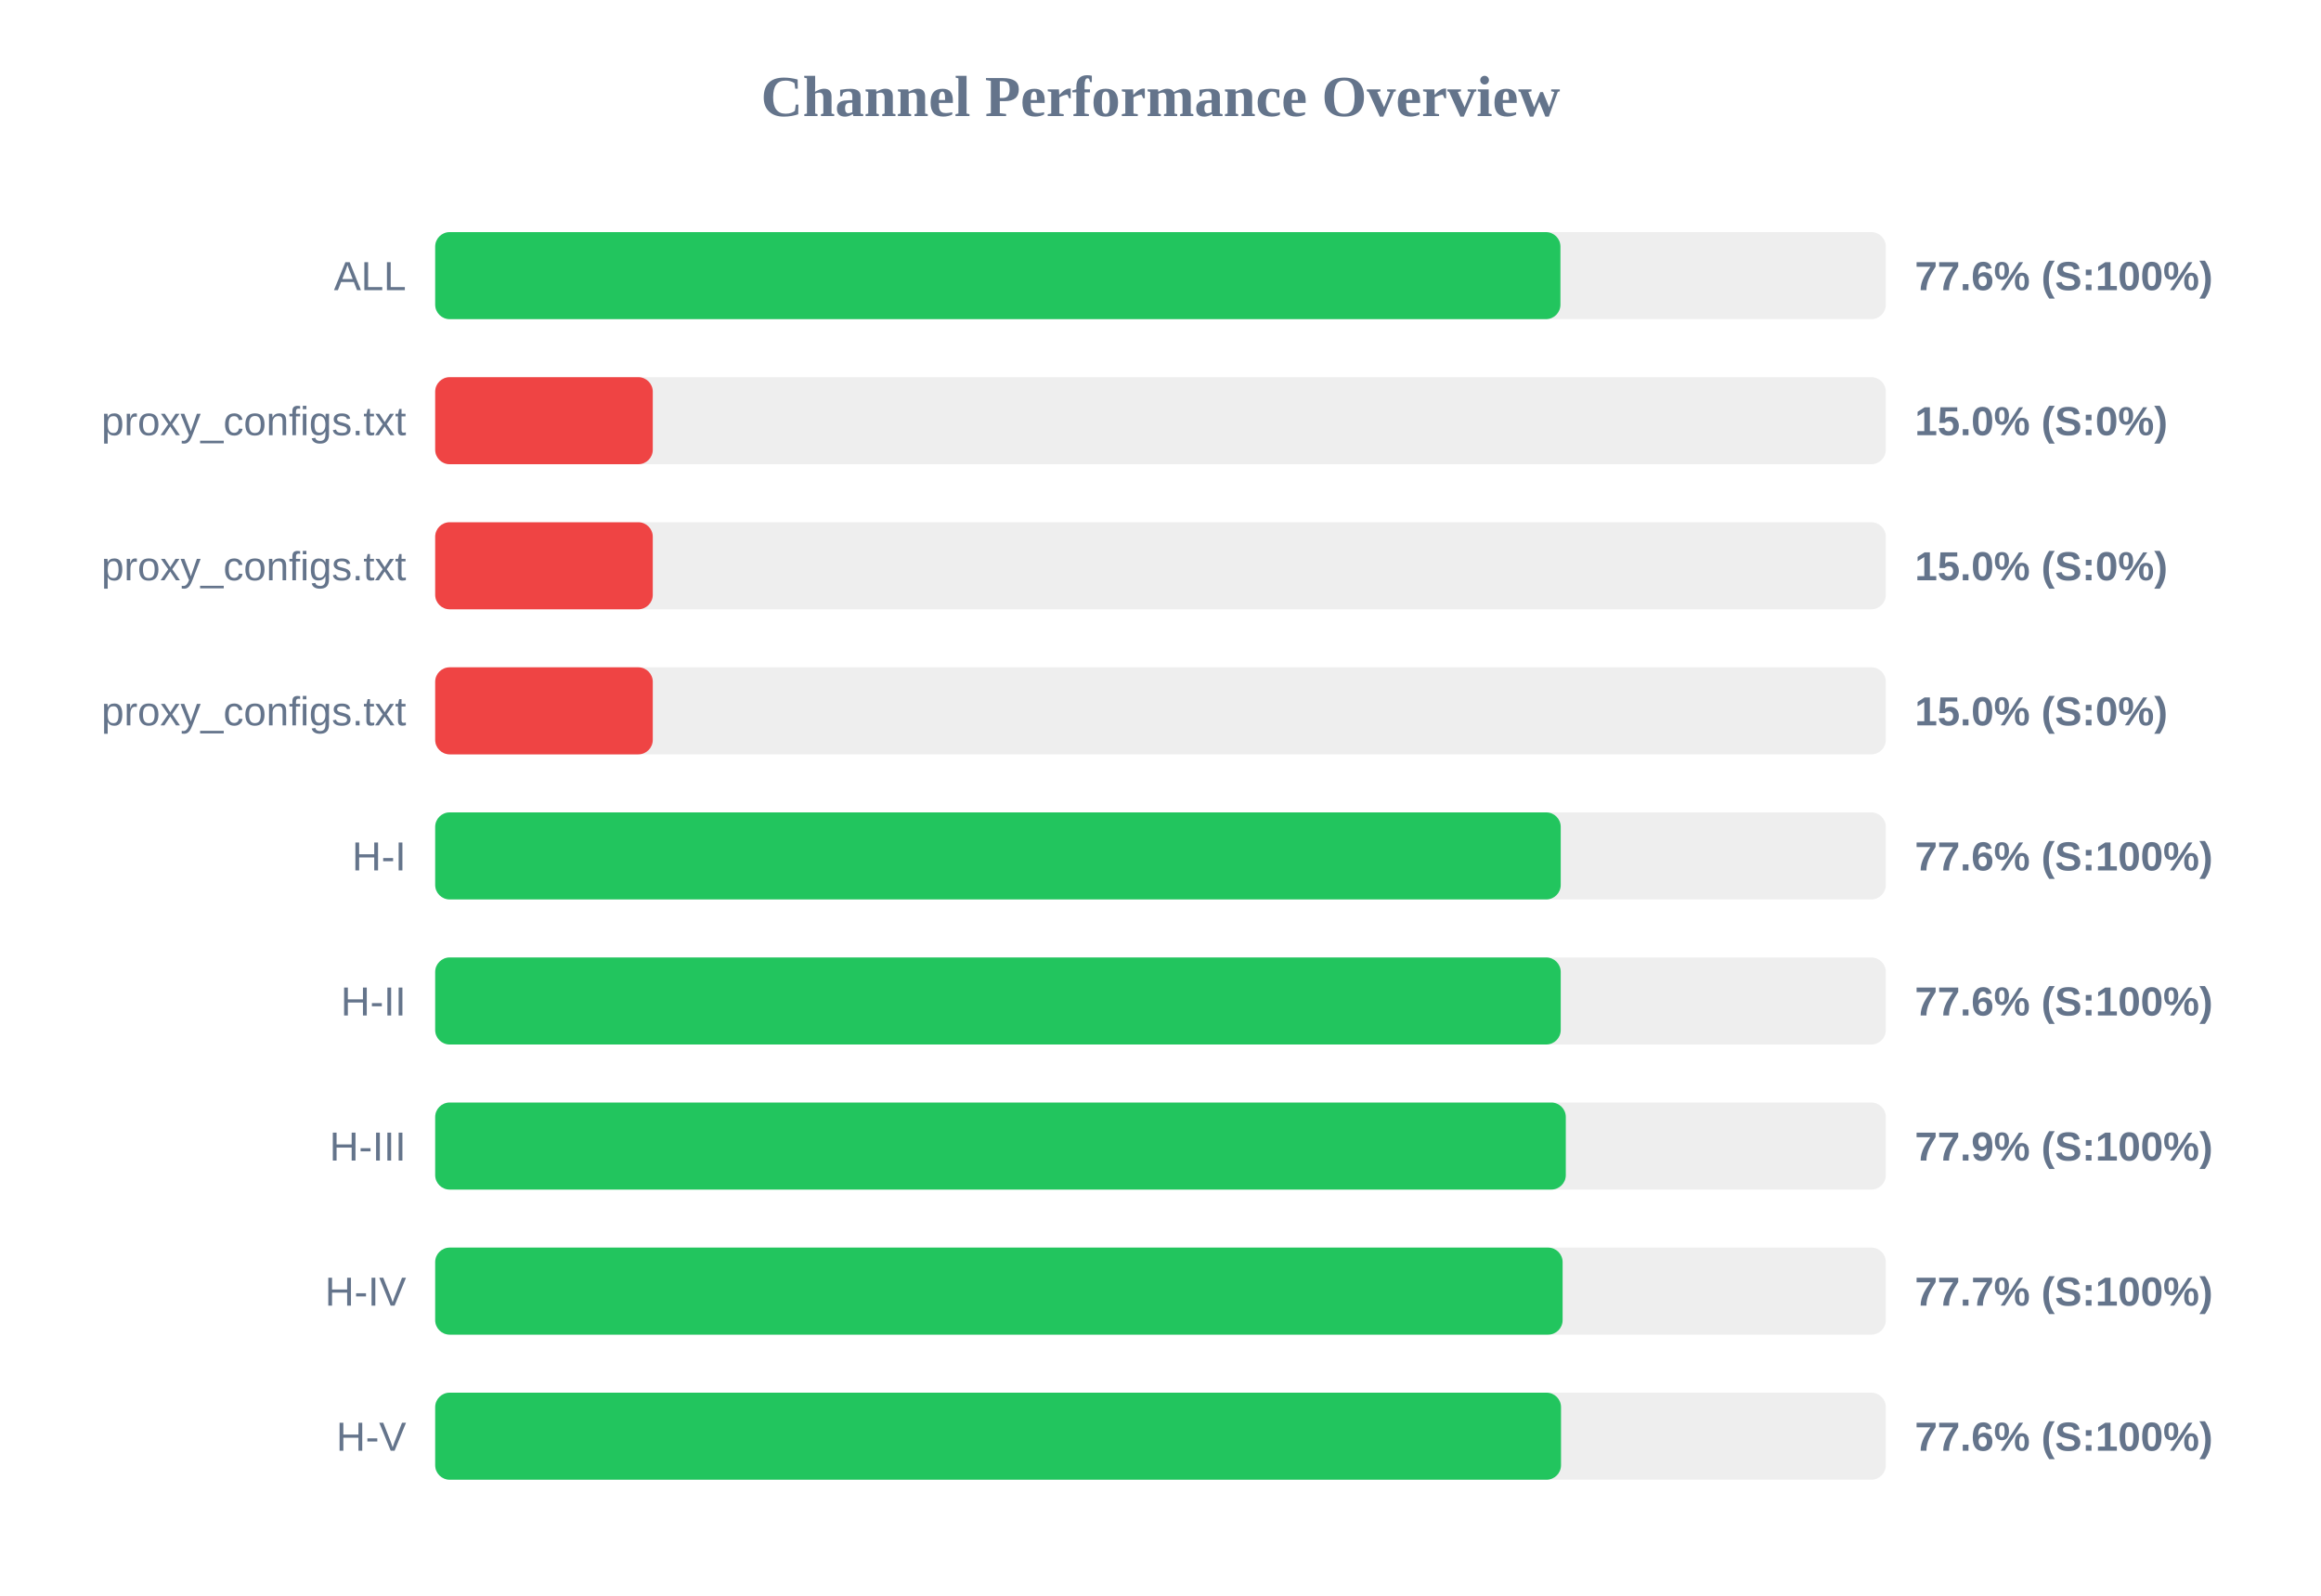
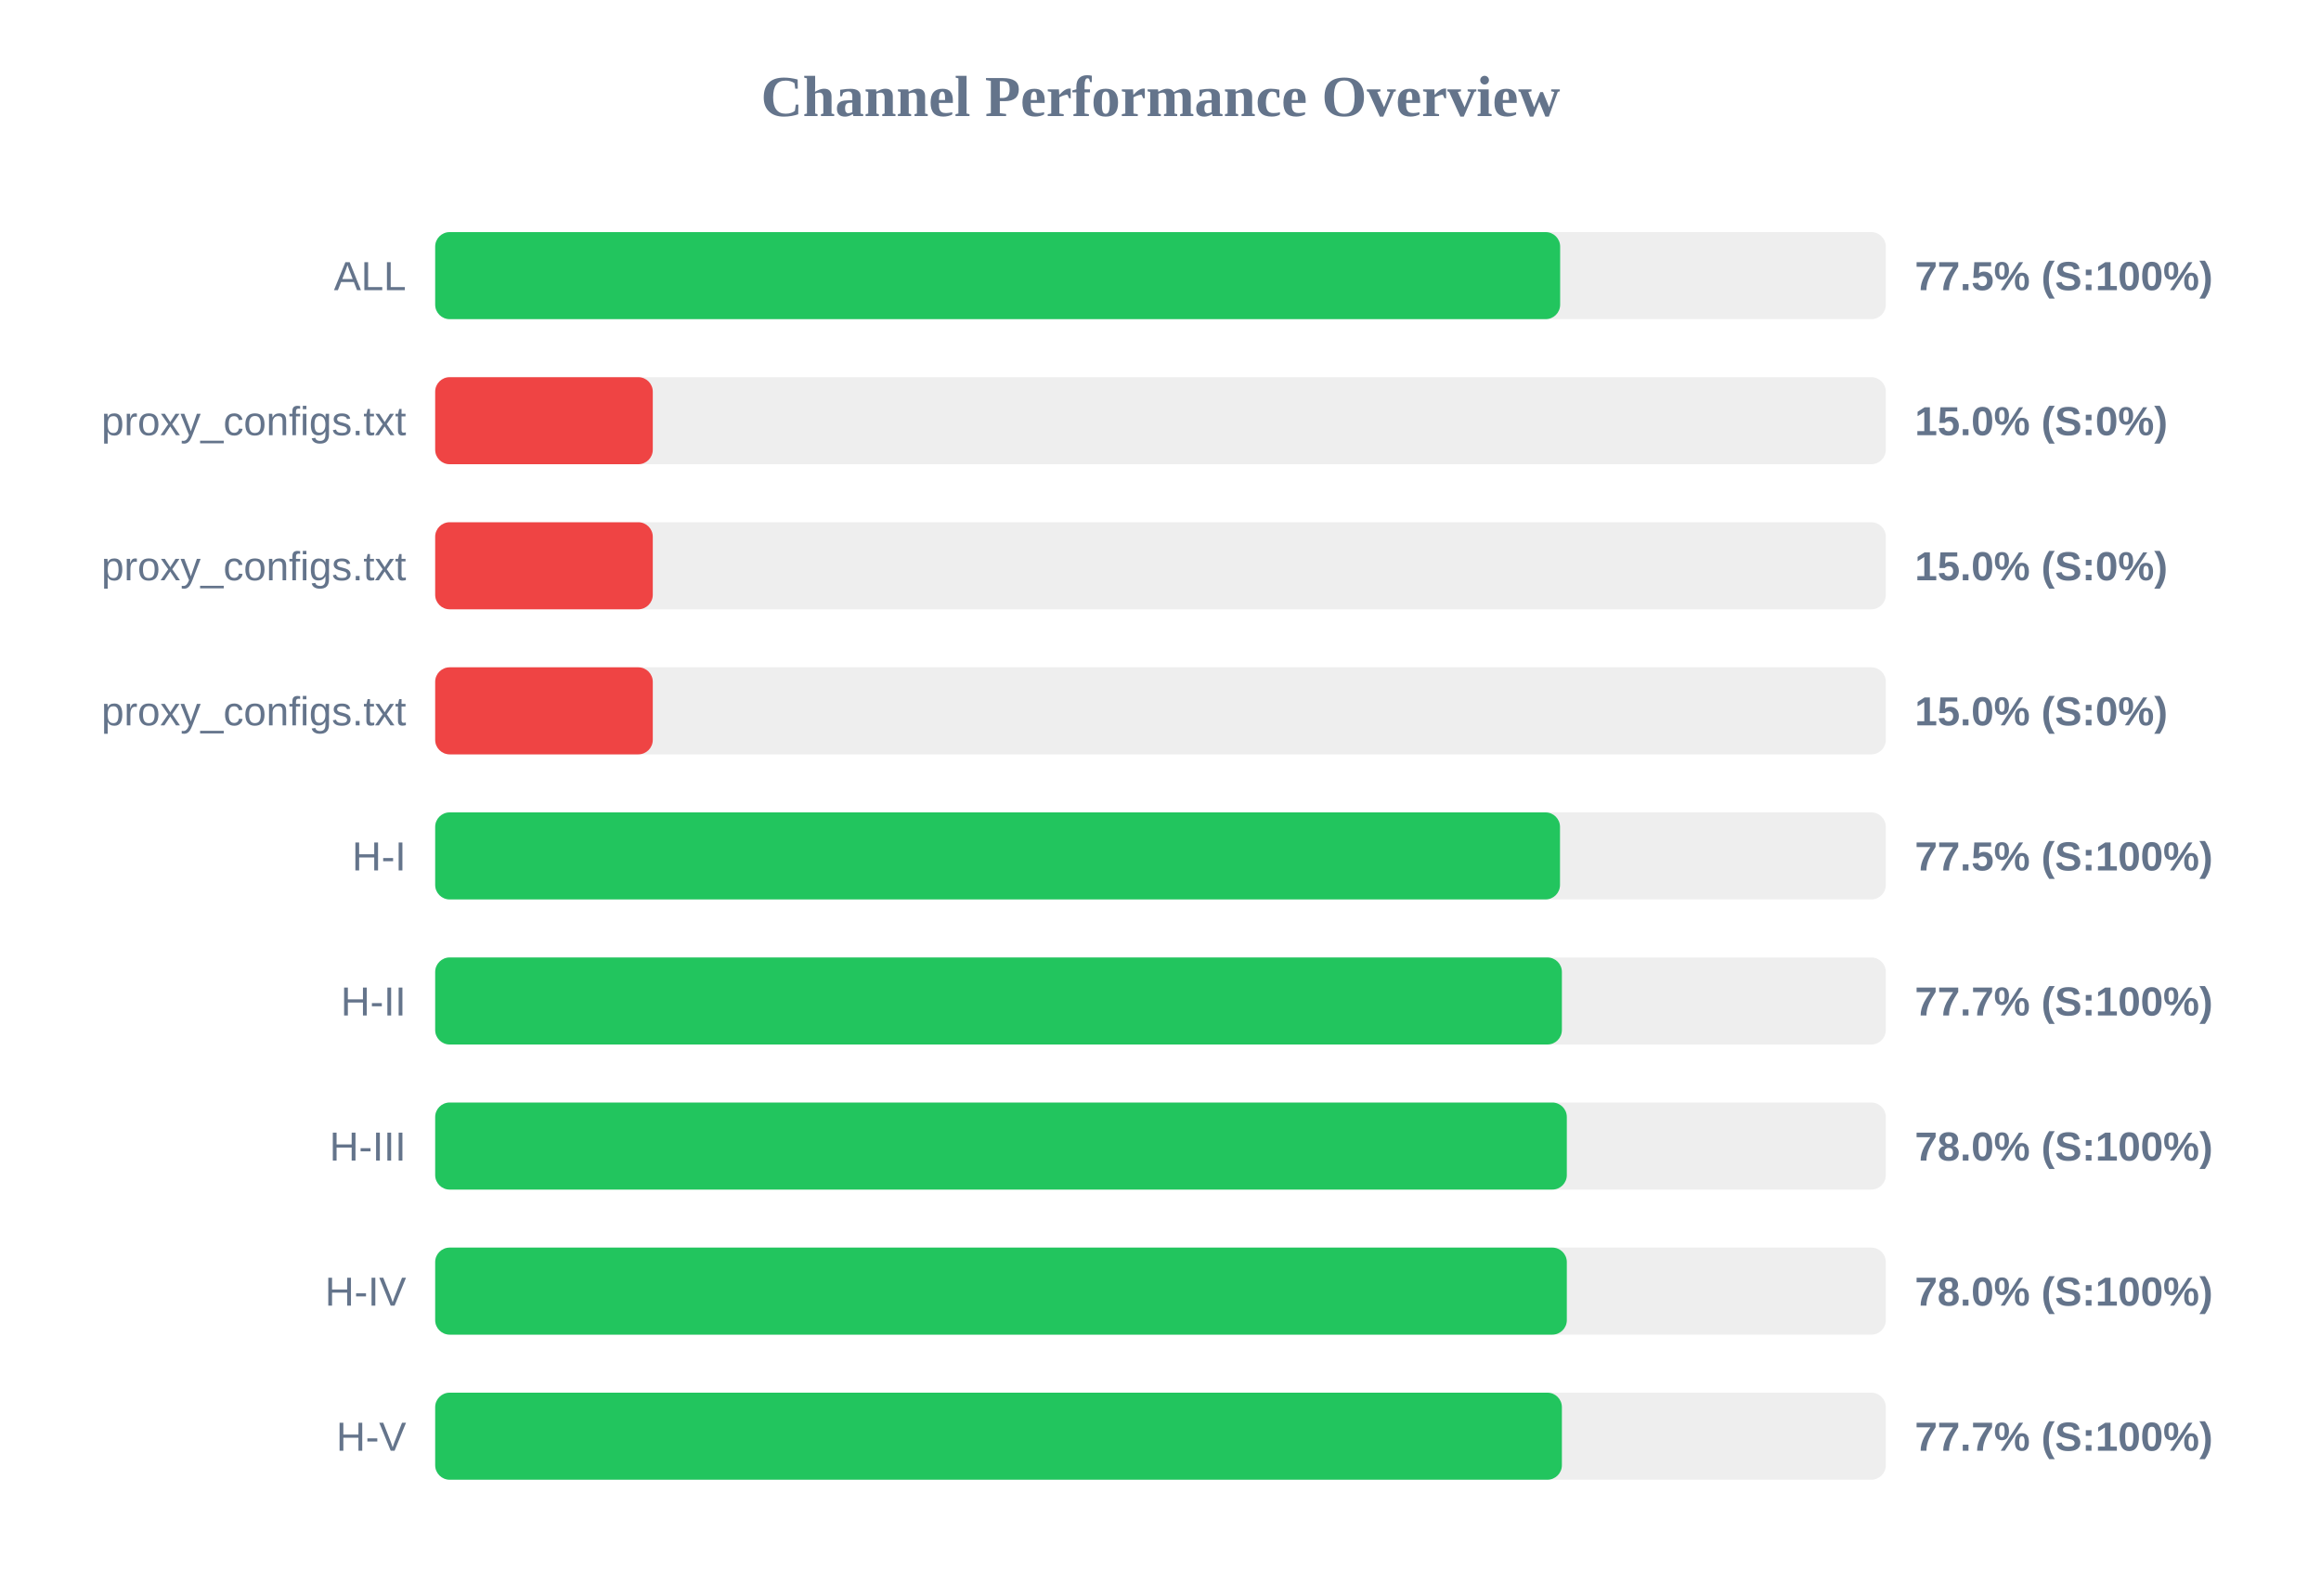
<svg xmlns="http://www.w3.org/2000/svg" width="800" height="550" version="1.1">
  <style>
        .row { font: 14px Arial; fill: #64748b; }
        .score { font: bold 14px Arial; fill: #64748b; }
    </style>
  <text x="400" y="40" text-anchor="middle" font-size="20px" font-weight="bold" fill="#64748b">Channel Performance Overview</text>
  <rect x="150" y="80" width="500" height="30" fill="#eee" rx="5" />
-   <rect x="150" y="80" width="387.85" height="30" fill="#22c55e" rx="5" />
+   <rect x="150" y="80" width="387.75" height="30" fill="#22c55e" rx="5" />
  <text x="140" y="100" text-anchor="end" class="row">ALL</text>
-   <text x="660" y="100" text-anchor="start" class="score">77.6% (S:100%)</text>
+   <text x="660" y="100" text-anchor="start" class="score">77.5% (S:100%)</text>
  <rect x="150" y="130" width="500" height="30" fill="#eee" rx="5" />
  <rect x="150" y="130" width="75.0" height="30" fill="#ef4444" rx="5" />
  <text x="140" y="150" text-anchor="end" class="row">proxy_configs.txt</text>
  <text x="660" y="150" text-anchor="start" class="score">15.0% (S:0%)</text>
  <rect x="150" y="180" width="500" height="30" fill="#eee" rx="5" />
  <rect x="150" y="180" width="75.0" height="30" fill="#ef4444" rx="5" />
  <text x="140" y="200" text-anchor="end" class="row">proxy_configs.txt</text>
  <text x="660" y="200" text-anchor="start" class="score">15.0% (S:0%)</text>
  <rect x="150" y="230" width="500" height="30" fill="#eee" rx="5" />
  <rect x="150" y="230" width="75.0" height="30" fill="#ef4444" rx="5" />
  <text x="140" y="250" text-anchor="end" class="row">proxy_configs.txt</text>
  <text x="660" y="250" text-anchor="start" class="score">15.0% (S:0%)</text>
  <rect x="150" y="280" width="500" height="30" fill="#eee" rx="5" />
-   <rect x="150" y="280" width="387.95" height="30" fill="#22c55e" rx="5" />
+   <rect x="150" y="280" width="387.7" height="30" fill="#22c55e" rx="5" />
  <text x="140" y="300" text-anchor="end" class="row">H-I</text>
-   <text x="660" y="300" text-anchor="start" class="score">77.6% (S:100%)</text>
+   <text x="660" y="300" text-anchor="start" class="score">77.5% (S:100%)</text>
  <rect x="150" y="330" width="500" height="30" fill="#eee" rx="5" />
-   <rect x="150" y="330" width="387.95" height="30" fill="#22c55e" rx="5" />
+   <rect x="150" y="330" width="388.35" height="30" fill="#22c55e" rx="5" />
  <text x="140" y="350" text-anchor="end" class="row">H-II</text>
-   <text x="660" y="350" text-anchor="start" class="score">77.6% (S:100%)</text>
+   <text x="660" y="350" text-anchor="start" class="score">77.7% (S:100%)</text>
  <rect x="150" y="380" width="500" height="30" fill="#eee" rx="5" />
-   <rect x="150" y="380" width="389.7" height="30" fill="#22c55e" rx="5" />
+   <rect x="150" y="380" width="390.05" height="30" fill="#22c55e" rx="5" />
  <text x="140" y="400" text-anchor="end" class="row">H-III</text>
-   <text x="660" y="400" text-anchor="start" class="score">77.9% (S:100%)</text>
+   <text x="660" y="400" text-anchor="start" class="score">78.0% (S:100%)</text>
  <rect x="150" y="430" width="500" height="30" fill="#eee" rx="5" />
-   <rect x="150" y="430" width="388.6" height="30" fill="#22c55e" rx="5" />
+   <rect x="150" y="430" width="390.05" height="30" fill="#22c55e" rx="5" />
  <text x="140" y="450" text-anchor="end" class="row">H-IV</text>
-   <text x="660" y="450" text-anchor="start" class="score">77.7% (S:100%)</text>
+   <text x="660" y="450" text-anchor="start" class="score">78.0% (S:100%)</text>
  <rect x="150" y="480" width="500" height="30" fill="#eee" rx="5" />
-   <rect x="150" y="480" width="388.05" height="30" fill="#22c55e" rx="5" />
+   <rect x="150" y="480" width="388.35" height="30" fill="#22c55e" rx="5" />
  <text x="140" y="500" text-anchor="end" class="row">H-V</text>
-   <text x="660" y="500" text-anchor="start" class="score">77.6% (S:100%)</text>
+   <text x="660" y="500" text-anchor="start" class="score">77.7% (S:100%)</text>
</svg>
